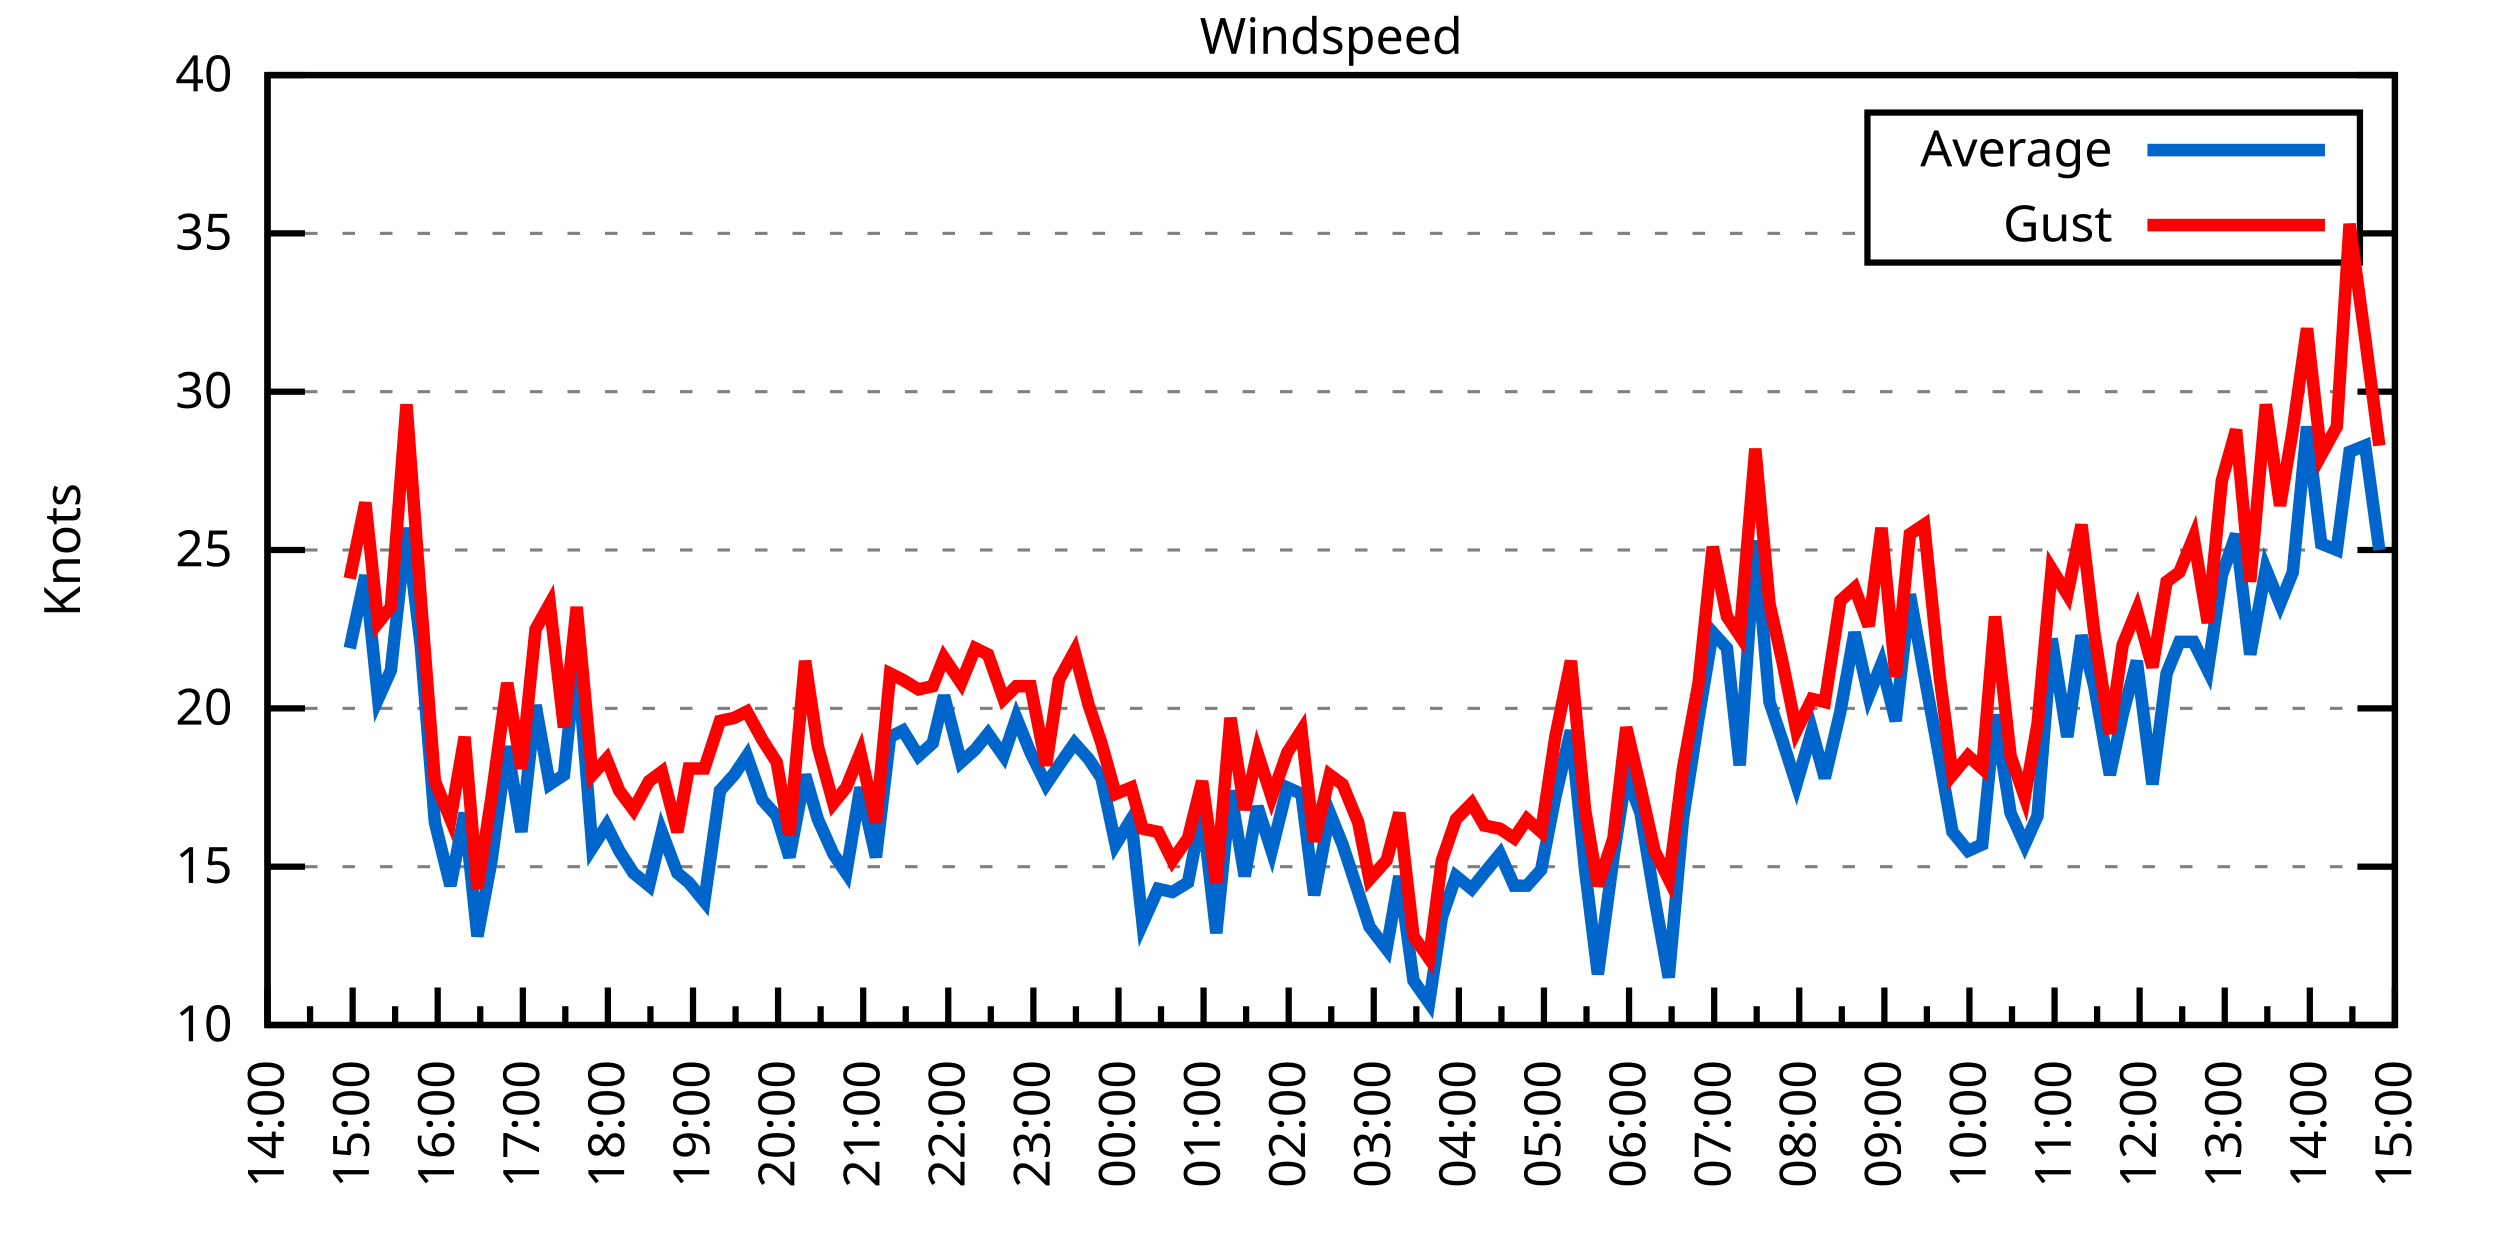
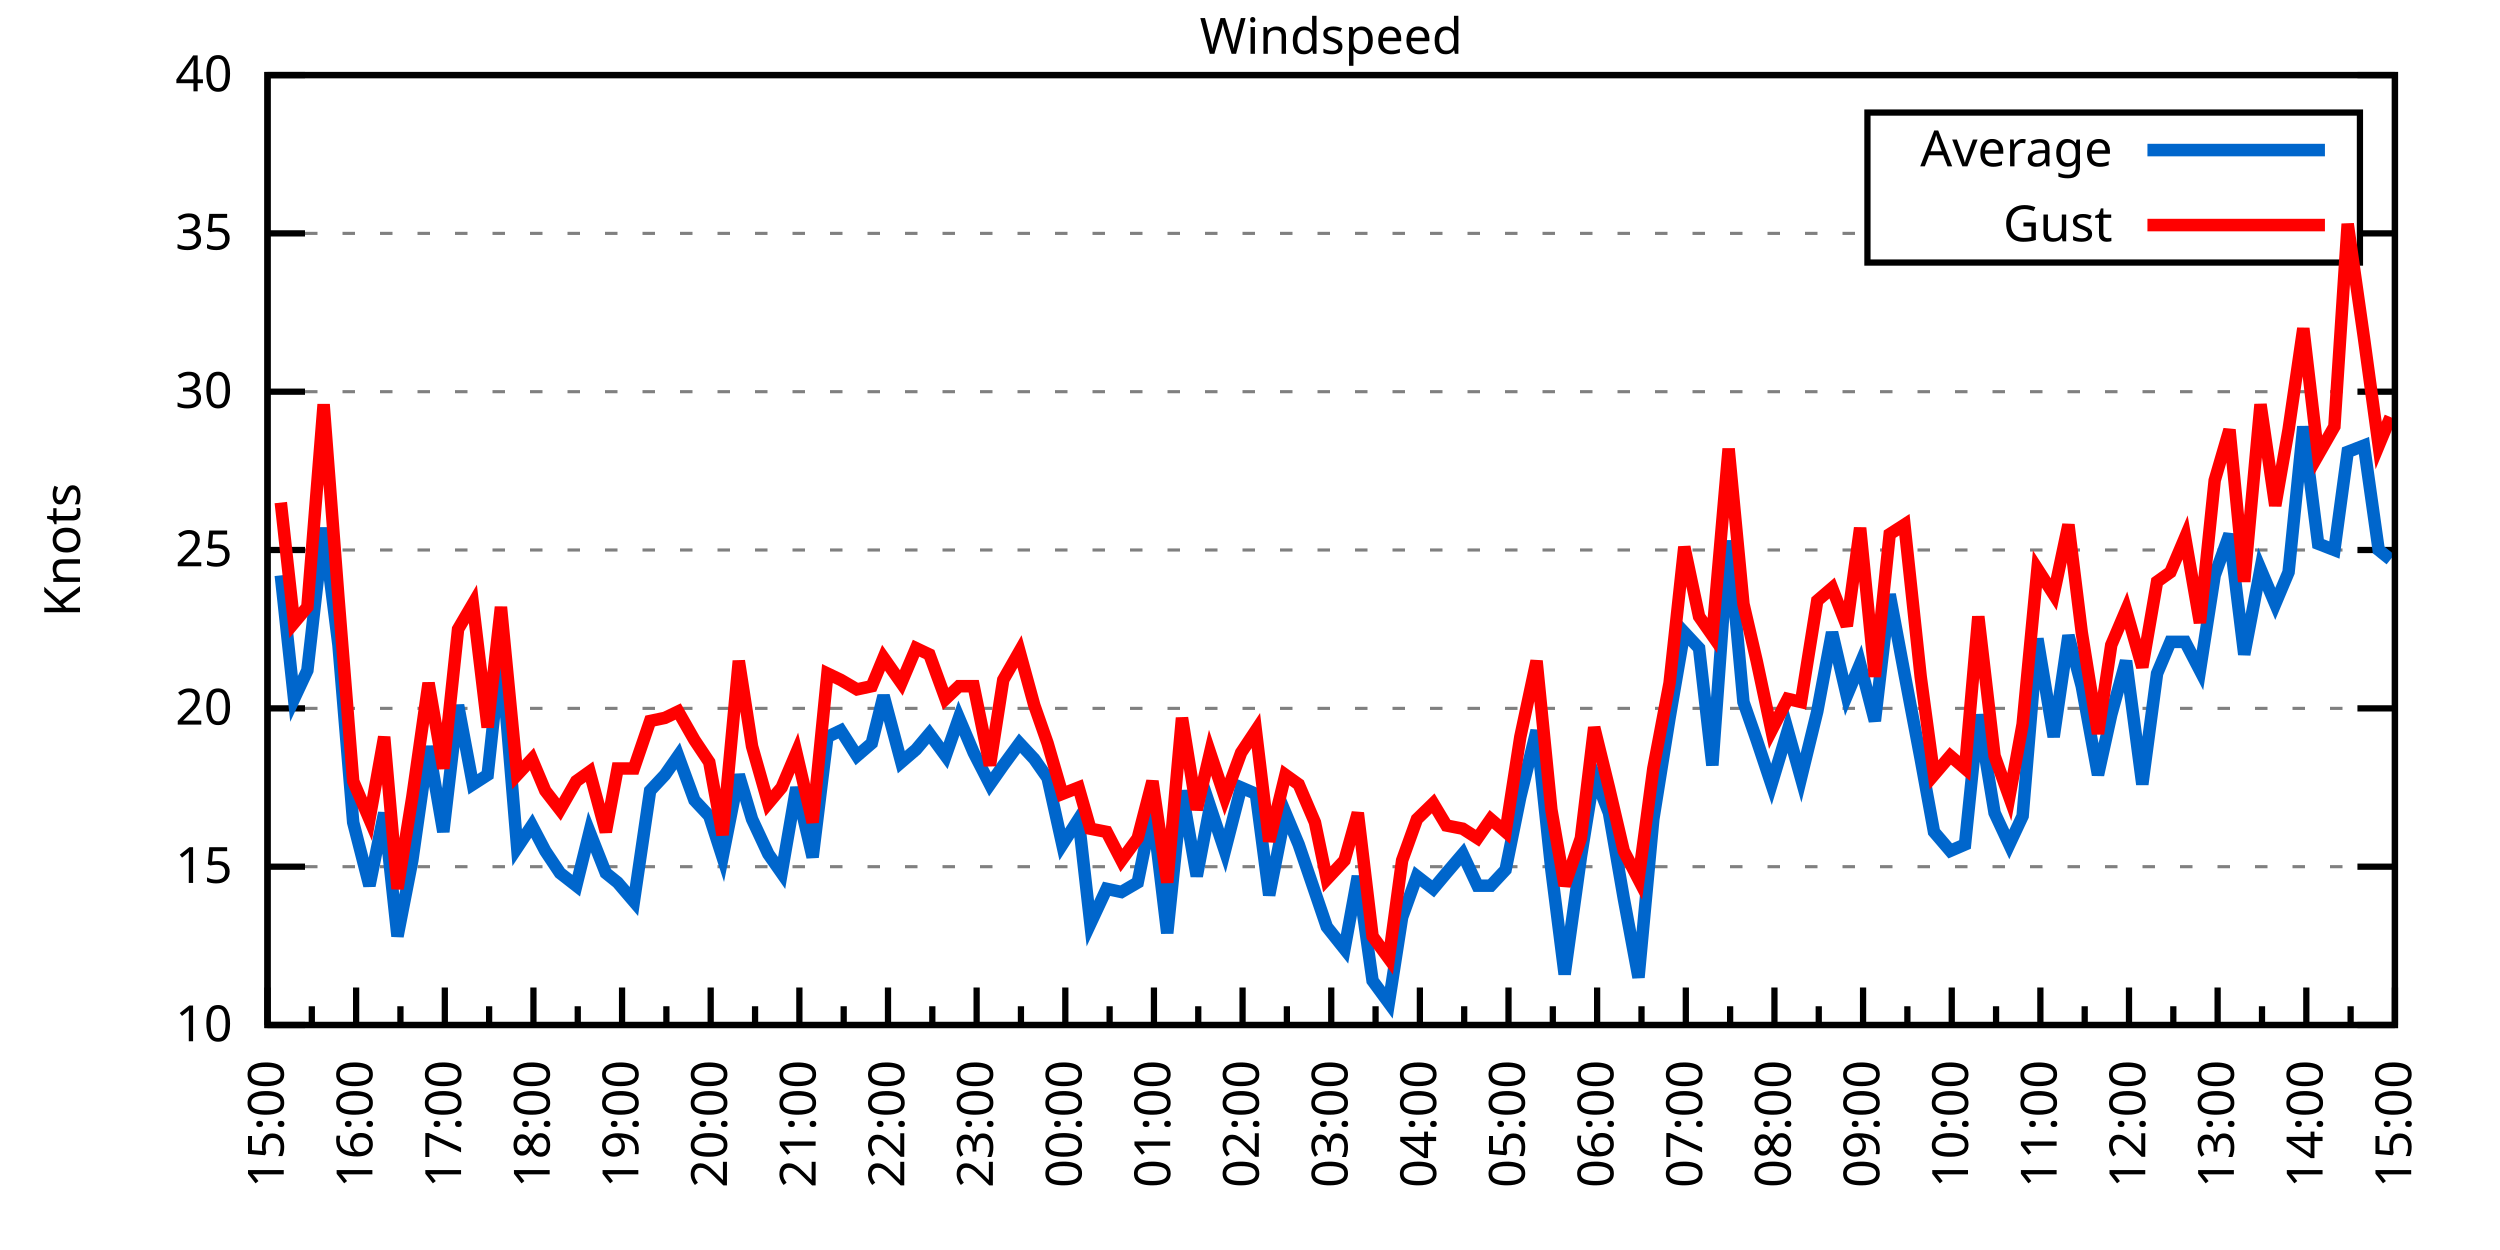
<svg xmlns="http://www.w3.org/2000/svg" xmlns:xlink="http://www.w3.org/1999/xlink" width="400" height="200" viewBox="0 0 400 200">
  <g id="gnuplot_canvas">
    <rect x="0" y="0" width="400" height="200" fill="none" />
    <defs>
      <circle id="gpDot" r="0.5" stroke-width="0.5" stroke="currentColor" />
      <path id="gpPt0" stroke-width="0.333" stroke="currentColor" d="M-1,0 h2 M0,-1 v2" />
      <path id="gpPt1" stroke-width="0.333" stroke="currentColor" d="M-1,-1 L1,1 M1,-1 L-1,1" />
      <path id="gpPt2" stroke-width="0.333" stroke="currentColor" d="M-1,0 L1,0 M0,-1 L0,1 M-1,-1 L1,1 M-1,1 L1,-1" />
      <rect id="gpPt3" stroke-width="0.333" stroke="currentColor" x="-1" y="-1" width="2" height="2" />
      <rect id="gpPt4" stroke-width="0.333" stroke="currentColor" fill="currentColor" x="-1" y="-1" width="2" height="2" />
      <circle id="gpPt5" stroke-width="0.333" stroke="currentColor" cx="0" cy="0" r="1" />
      <use xlink:href="#gpPt5" id="gpPt6" fill="currentColor" stroke="none" />
      <path id="gpPt7" stroke-width="0.333" stroke="currentColor" d="M0,-1.33 L-1.33,0.67 L1.33,0.67 z" />
      <use xlink:href="#gpPt7" id="gpPt8" fill="currentColor" stroke="none" />
      <use xlink:href="#gpPt7" id="gpPt9" stroke="currentColor" transform="rotate(180)" />
      <use xlink:href="#gpPt9" id="gpPt10" fill="currentColor" stroke="none" />
      <use xlink:href="#gpPt3" id="gpPt11" stroke="currentColor" transform="rotate(45)" />
      <use xlink:href="#gpPt11" id="gpPt12" fill="currentColor" stroke="none" />
      <path id="gpPt13" stroke-width="0.333" stroke="currentColor" d="M0,1.330 L1.265,0.411 L0.782,-1.067 L-0.782,-1.076 L-1.265,0.411 z" />
      <use xlink:href="#gpPt13" id="gpPt14" fill="currentColor" stroke="none" />
      <filter id="textbox" filterUnits="objectBoundingBox" x="0" y="0" height="1" width="1">
        <feFlood flood-color="white" flood-opacity="1" result="bgnd" />
        <feComposite in="SourceGraphic" in2="bgnd" operator="atop" />
      </filter>
      <filter id="greybox" filterUnits="objectBoundingBox" x="0" y="0" height="1" width="1">
        <feFlood flood-color="lightgrey" flood-opacity="1" result="grey" />
        <feComposite in="SourceGraphic" in2="grey" operator="atop" />
      </filter>
    </defs>
    <g fill="none" color="white" stroke="currentColor" stroke-width="1.00" stroke-linecap="butt" stroke-linejoin="miter">
</g>
    <g fill="none" color="black" stroke="currentColor" stroke-width="1.00" stroke-linecap="butt" stroke-linejoin="miter">
      <g stroke="none" shape-rendering="crispEdges">
        <polygon fill="rgb(255, 255, 255)" points="42.80,164.00 383.18,164.00 383.18,12.02 42.80,12.02 " />
      </g>
    </g>
    <g fill="none" color="black" stroke="currentColor" stroke-width="1.00" stroke-linecap="butt" stroke-linejoin="miter">
</g>
    <g fill="none" color="black" stroke="black" stroke-width="0.50" stroke-linecap="butt" stroke-linejoin="miter">
</g>
    <g fill="none" color="gray" stroke="currentColor" stroke-width="0.50" stroke-linecap="butt" stroke-linejoin="miter">
      <path stroke="gray" stroke-dasharray="2,4" class="gridline" d="M42.80,164.00 L383.19,164.00  " />
    </g>
    <g fill="none" color="gray" stroke="gray" stroke-width="1.00" stroke-linecap="butt" stroke-linejoin="miter">
</g>
    <g fill="none" color="black" stroke="currentColor" stroke-width="1.00" stroke-linecap="butt" stroke-linejoin="miter">
      <path stroke="black" d="M42.80,164.00 L48.80,164.00 M383.19,164.00 L377.19,164.00  " />
      <g transform="translate(37.20,166.60)" stroke="none" fill="black" font-family="Sans" font-size="8.00" text-anchor="end">
        <text>
          <tspan font-family="Sans"> 10</tspan>
        </text>
      </g>
    </g>
    <g fill="none" color="black" stroke="currentColor" stroke-width="1.00" stroke-linecap="butt" stroke-linejoin="miter">
</g>
    <g fill="none" color="black" stroke="black" stroke-width="0.50" stroke-linecap="butt" stroke-linejoin="miter">
</g>
    <g fill="none" color="gray" stroke="currentColor" stroke-width="0.50" stroke-linecap="butt" stroke-linejoin="miter">
      <path stroke="gray" stroke-dasharray="2,4" class="gridline" d="M42.80,138.67 L383.19,138.67  " />
    </g>
    <g fill="none" color="gray" stroke="gray" stroke-width="1.00" stroke-linecap="butt" stroke-linejoin="miter">
</g>
    <g fill="none" color="black" stroke="currentColor" stroke-width="1.00" stroke-linecap="butt" stroke-linejoin="miter">
      <path stroke="black" d="M42.80,138.67 L48.80,138.67 M383.19,138.67 L377.19,138.67  " />
      <g transform="translate(37.20,141.27)" stroke="none" fill="black" font-family="Sans" font-size="8.00" text-anchor="end">
        <text>
          <tspan font-family="Sans"> 15</tspan>
        </text>
      </g>
    </g>
    <g fill="none" color="black" stroke="currentColor" stroke-width="1.00" stroke-linecap="butt" stroke-linejoin="miter">
</g>
    <g fill="none" color="black" stroke="black" stroke-width="0.50" stroke-linecap="butt" stroke-linejoin="miter">
</g>
    <g fill="none" color="gray" stroke="currentColor" stroke-width="0.50" stroke-linecap="butt" stroke-linejoin="miter">
      <path stroke="gray" stroke-dasharray="2,4" class="gridline" d="M42.80,113.34 L383.19,113.34  " />
    </g>
    <g fill="none" color="gray" stroke="gray" stroke-width="1.00" stroke-linecap="butt" stroke-linejoin="miter">
</g>
    <g fill="none" color="black" stroke="currentColor" stroke-width="1.00" stroke-linecap="butt" stroke-linejoin="miter">
      <path stroke="black" d="M42.80,113.34 L48.80,113.34 M383.19,113.34 L377.19,113.34  " />
      <g transform="translate(37.20,115.94)" stroke="none" fill="black" font-family="Sans" font-size="8.00" text-anchor="end">
        <text>
          <tspan font-family="Sans"> 20</tspan>
        </text>
      </g>
    </g>
    <g fill="none" color="black" stroke="currentColor" stroke-width="1.00" stroke-linecap="butt" stroke-linejoin="miter">
</g>
    <g fill="none" color="black" stroke="black" stroke-width="0.50" stroke-linecap="butt" stroke-linejoin="miter">
</g>
    <g fill="none" color="gray" stroke="currentColor" stroke-width="0.50" stroke-linecap="butt" stroke-linejoin="miter">
      <path stroke="gray" stroke-dasharray="2,4" class="gridline" d="M42.80,88.00 L383.19,88.00  " />
    </g>
    <g fill="none" color="gray" stroke="gray" stroke-width="1.00" stroke-linecap="butt" stroke-linejoin="miter">
</g>
    <g fill="none" color="black" stroke="currentColor" stroke-width="1.00" stroke-linecap="butt" stroke-linejoin="miter">
      <path stroke="black" d="M42.80,88.00 L48.80,88.00 M383.19,88.00 L377.19,88.00  " />
      <g transform="translate(37.20,90.60)" stroke="none" fill="black" font-family="Sans" font-size="8.00" text-anchor="end">
        <text>
          <tspan font-family="Sans"> 25</tspan>
        </text>
      </g>
    </g>
    <g fill="none" color="black" stroke="currentColor" stroke-width="1.00" stroke-linecap="butt" stroke-linejoin="miter">
</g>
    <g fill="none" color="black" stroke="black" stroke-width="0.50" stroke-linecap="butt" stroke-linejoin="miter">
</g>
    <g fill="none" color="gray" stroke="currentColor" stroke-width="0.50" stroke-linecap="butt" stroke-linejoin="miter">
      <path stroke="gray" stroke-dasharray="2,4" class="gridline" d="M42.80,62.67 L383.19,62.67  " />
    </g>
    <g fill="none" color="gray" stroke="gray" stroke-width="1.00" stroke-linecap="butt" stroke-linejoin="miter">
</g>
    <g fill="none" color="black" stroke="currentColor" stroke-width="1.00" stroke-linecap="butt" stroke-linejoin="miter">
      <path stroke="black" d="M42.80,62.67 L48.80,62.67 M383.19,62.67 L377.19,62.67  " />
      <g transform="translate(37.20,65.27)" stroke="none" fill="black" font-family="Sans" font-size="8.00" text-anchor="end">
        <text>
          <tspan font-family="Sans"> 30</tspan>
        </text>
      </g>
    </g>
    <g fill="none" color="black" stroke="currentColor" stroke-width="1.00" stroke-linecap="butt" stroke-linejoin="miter">
</g>
    <g fill="none" color="black" stroke="black" stroke-width="0.50" stroke-linecap="butt" stroke-linejoin="miter">
</g>
    <g fill="none" color="gray" stroke="currentColor" stroke-width="0.50" stroke-linecap="butt" stroke-linejoin="miter">
      <path stroke="gray" stroke-dasharray="2,4" class="gridline" d="M42.80,37.34 L298.79,37.34 M377.59,37.34 L383.19,37.34  " />
    </g>
    <g fill="none" color="gray" stroke="gray" stroke-width="1.00" stroke-linecap="butt" stroke-linejoin="miter">
</g>
    <g fill="none" color="black" stroke="currentColor" stroke-width="1.00" stroke-linecap="butt" stroke-linejoin="miter">
      <path stroke="black" d="M42.80,37.34 L48.80,37.34 M383.19,37.34 L377.19,37.34  " />
      <g transform="translate(37.20,39.94)" stroke="none" fill="black" font-family="Sans" font-size="8.00" text-anchor="end">
        <text>
          <tspan font-family="Sans"> 35</tspan>
        </text>
      </g>
    </g>
    <g fill="none" color="black" stroke="currentColor" stroke-width="1.00" stroke-linecap="butt" stroke-linejoin="miter">
</g>
    <g fill="none" color="black" stroke="black" stroke-width="0.50" stroke-linecap="butt" stroke-linejoin="miter">
</g>
    <g fill="none" color="gray" stroke="currentColor" stroke-width="0.50" stroke-linecap="butt" stroke-linejoin="miter">
      <path stroke="gray" stroke-dasharray="2,4" class="gridline" d="M42.80,12.01 L383.19,12.01  " />
    </g>
    <g fill="none" color="gray" stroke="gray" stroke-width="1.00" stroke-linecap="butt" stroke-linejoin="miter">
</g>
    <g fill="none" color="black" stroke="currentColor" stroke-width="1.00" stroke-linecap="butt" stroke-linejoin="miter">
      <path stroke="black" d="M42.80,12.01 L48.80,12.01 M383.19,12.01 L377.19,12.01  " />
      <g transform="translate(37.20,14.61)" stroke="none" fill="black" font-family="Sans" font-size="8.00" text-anchor="end">
        <text>
          <tspan font-family="Sans"> 40</tspan>
        </text>
      </g>
    </g>
    <g fill="none" color="black" stroke="currentColor" stroke-width="1.00" stroke-linecap="butt" stroke-linejoin="miter">
      <path stroke="black" d="M42.80,164.00 L42.80,158.00  " />
      <g transform="translate(45.40,169.60) rotate(270)" stroke="none" fill="black" font-family="Sans" font-size="8.00" text-anchor="end">
        <text>
+           <tspan font-family="Sans">15:00</tspan>
+         </text>
+       </g>
+     </g>
+     <g fill="none" color="black" stroke="currentColor" stroke-width="1.00" stroke-linecap="butt" stroke-linejoin="miter">
+       <path stroke="black" d="M49.89,164.00 L49.89,161.00 M56.98,164.00 L56.98,158.00  " />
+       <g transform="translate(59.58,169.60) rotate(270)" stroke="none" fill="black" font-family="Sans" font-size="8.00" text-anchor="end">
+         <text>
+           <tspan font-family="Sans">16:00</tspan>
+         </text>
+       </g>
+     </g>
+     <g fill="none" color="black" stroke="currentColor" stroke-width="1.00" stroke-linecap="butt" stroke-linejoin="miter">
+       <path stroke="black" d="M64.07,164.00 L64.07,161.00 M71.17,164.00 L71.17,158.00  " />
+       <g transform="translate(73.77,169.60) rotate(270)" stroke="none" fill="black" font-family="Sans" font-size="8.00" text-anchor="end">
+         <text>
+           <tspan font-family="Sans">17:00</tspan>
+         </text>
+       </g>
+     </g>
+     <g fill="none" color="black" stroke="currentColor" stroke-width="1.00" stroke-linecap="butt" stroke-linejoin="miter">
+       <path stroke="black" d="M78.26,164.00 L78.26,161.00 M85.35,164.00 L85.35,158.00  " />
+       <g transform="translate(87.95,169.60) rotate(270)" stroke="none" fill="black" font-family="Sans" font-size="8.00" text-anchor="end">
+         <text>
+           <tspan font-family="Sans">18:00</tspan>
+         </text>
+       </g>
+     </g>
+     <g fill="none" color="black" stroke="currentColor" stroke-width="1.00" stroke-linecap="butt" stroke-linejoin="miter">
+       <path stroke="black" d="M92.44,164.00 L92.44,161.00 M99.53,164.00 L99.53,158.00  " />
+       <g transform="translate(102.13,169.60) rotate(270)" stroke="none" fill="black" font-family="Sans" font-size="8.00" text-anchor="end">
+         <text>
+           <tspan font-family="Sans">19:00</tspan>
+         </text>
+       </g>
+     </g>
+     <g fill="none" color="black" stroke="currentColor" stroke-width="1.00" stroke-linecap="butt" stroke-linejoin="miter">
+       <path stroke="black" d="M106.62,164.00 L106.62,161.00 M113.71,164.00 L113.71,158.00  " />
+       <g transform="translate(116.31,169.60) rotate(270)" stroke="none" fill="black" font-family="Sans" font-size="8.00" text-anchor="end">
+         <text>
+           <tspan font-family="Sans">20:00</tspan>
+         </text>
+       </g>
+     </g>
+     <g fill="none" color="black" stroke="currentColor" stroke-width="1.00" stroke-linecap="butt" stroke-linejoin="miter">
+       <path stroke="black" d="M120.81,164.00 L120.81,161.00 M127.90,164.00 L127.90,158.00  " />
+       <g transform="translate(130.50,169.60) rotate(270)" stroke="none" fill="black" font-family="Sans" font-size="8.00" text-anchor="end">
+         <text>
+           <tspan font-family="Sans">21:00</tspan>
+         </text>
+       </g>
+     </g>
+     <g fill="none" color="black" stroke="currentColor" stroke-width="1.00" stroke-linecap="butt" stroke-linejoin="miter">
+       <path stroke="black" d="M134.99,164.00 L134.99,161.00 M142.08,164.00 L142.08,158.00  " />
+       <g transform="translate(144.68,169.60) rotate(270)" stroke="none" fill="black" font-family="Sans" font-size="8.00" text-anchor="end">
+         <text>
+           <tspan font-family="Sans">22:00</tspan>
+         </text>
+       </g>
+     </g>
+     <g fill="none" color="black" stroke="currentColor" stroke-width="1.00" stroke-linecap="butt" stroke-linejoin="miter">
+       <path stroke="black" d="M149.17,164.00 L149.17,161.00 M156.26,164.00 L156.26,158.00  " />
+       <g transform="translate(158.86,169.60) rotate(270)" stroke="none" fill="black" font-family="Sans" font-size="8.00" text-anchor="end">
+         <text>
+           <tspan font-family="Sans">23:00</tspan>
+         </text>
+       </g>
+     </g>
+     <g fill="none" color="black" stroke="currentColor" stroke-width="1.00" stroke-linecap="butt" stroke-linejoin="miter">
+       <path stroke="black" d="M163.35,164.00 L163.35,161.00 M170.45,164.00 L170.45,158.00  " />
+       <g transform="translate(173.05,169.60) rotate(270)" stroke="none" fill="black" font-family="Sans" font-size="8.00" text-anchor="end">
+         <text>
+           <tspan font-family="Sans">00:00</tspan>
+         </text>
+       </g>
+     </g>
+     <g fill="none" color="black" stroke="currentColor" stroke-width="1.00" stroke-linecap="butt" stroke-linejoin="miter">
+       <path stroke="black" d="M177.54,164.00 L177.54,161.00 M184.63,164.00 L184.63,158.00  " />
+       <g transform="translate(187.23,169.60) rotate(270)" stroke="none" fill="black" font-family="Sans" font-size="8.00" text-anchor="end">
+         <text>
+           <tspan font-family="Sans">01:00</tspan>
+         </text>
+       </g>
+     </g>
+     <g fill="none" color="black" stroke="currentColor" stroke-width="1.00" stroke-linecap="butt" stroke-linejoin="miter">
+       <path stroke="black" d="M191.72,164.00 L191.72,161.00 M198.81,164.00 L198.81,158.00  " />
+       <g transform="translate(201.41,169.60) rotate(270)" stroke="none" fill="black" font-family="Sans" font-size="8.00" text-anchor="end">
+         <text>
+           <tspan font-family="Sans">02:00</tspan>
+         </text>
+       </g>
+     </g>
+     <g fill="none" color="black" stroke="currentColor" stroke-width="1.00" stroke-linecap="butt" stroke-linejoin="miter">
+       <path stroke="black" d="M205.90,164.00 L205.90,161.00 M213.00,164.00 L213.00,158.00  " />
+       <g transform="translate(215.60,169.60) rotate(270)" stroke="none" fill="black" font-family="Sans" font-size="8.00" text-anchor="end">
+         <text>
+           <tspan font-family="Sans">03:00</tspan>
+         </text>
+       </g>
+     </g>
+     <g fill="none" color="black" stroke="currentColor" stroke-width="1.00" stroke-linecap="butt" stroke-linejoin="miter">
+       <path stroke="black" d="M220.09,164.00 L220.09,161.00 M227.18,164.00 L227.18,158.00  " />
+       <g transform="translate(229.78,169.60) rotate(270)" stroke="none" fill="black" font-family="Sans" font-size="8.00" text-anchor="end">
+         <text>
+           <tspan font-family="Sans">04:00</tspan>
+         </text>
+       </g>
+     </g>
+     <g fill="none" color="black" stroke="currentColor" stroke-width="1.00" stroke-linecap="butt" stroke-linejoin="miter">
+       <path stroke="black" d="M234.27,164.00 L234.27,161.00 M241.36,164.00 L241.36,158.00  " />
+       <g transform="translate(243.96,169.60) rotate(270)" stroke="none" fill="black" font-family="Sans" font-size="8.00" text-anchor="end">
+         <text>
+           <tspan font-family="Sans">05:00</tspan>
+         </text>
+       </g>
+     </g>
+     <g fill="none" color="black" stroke="currentColor" stroke-width="1.00" stroke-linecap="butt" stroke-linejoin="miter">
+       <path stroke="black" d="M248.45,164.00 L248.45,161.00 M255.54,164.00 L255.54,158.00  " />
+       <g transform="translate(258.14,169.60) rotate(270)" stroke="none" fill="black" font-family="Sans" font-size="8.00" text-anchor="end">
+         <text>
+           <tspan font-family="Sans">06:00</tspan>
+         </text>
+       </g>
+     </g>
+     <g fill="none" color="black" stroke="currentColor" stroke-width="1.00" stroke-linecap="butt" stroke-linejoin="miter">
+       <path stroke="black" d="M262.64,164.00 L262.64,161.00 M269.73,164.00 L269.73,158.00  " />
+       <g transform="translate(272.33,169.60) rotate(270)" stroke="none" fill="black" font-family="Sans" font-size="8.00" text-anchor="end">
+         <text>
+           <tspan font-family="Sans">07:00</tspan>
+         </text>
+       </g>
+     </g>
+     <g fill="none" color="black" stroke="currentColor" stroke-width="1.00" stroke-linecap="butt" stroke-linejoin="miter">
+       <path stroke="black" d="M276.82,164.00 L276.82,161.00 M283.91,164.00 L283.91,158.00  " />
+       <g transform="translate(286.51,169.60) rotate(270)" stroke="none" fill="black" font-family="Sans" font-size="8.00" text-anchor="end">
+         <text>
+           <tspan font-family="Sans">08:00</tspan>
+         </text>
+       </g>
+     </g>
+     <g fill="none" color="black" stroke="currentColor" stroke-width="1.00" stroke-linecap="butt" stroke-linejoin="miter">
+       <path stroke="black" d="M291.00,164.00 L291.00,161.00 M298.09,164.00 L298.09,158.00  " />
+       <g transform="translate(300.69,169.60) rotate(270)" stroke="none" fill="black" font-family="Sans" font-size="8.00" text-anchor="end">
+         <text>
+           <tspan font-family="Sans">09:00</tspan>
+         </text>
+       </g>
+     </g>
+     <g fill="none" color="black" stroke="currentColor" stroke-width="1.00" stroke-linecap="butt" stroke-linejoin="miter">
+       <path stroke="black" d="M305.18,164.00 L305.18,161.00 M312.28,164.00 L312.28,158.00  " />
+       <g transform="translate(314.88,169.60) rotate(270)" stroke="none" fill="black" font-family="Sans" font-size="8.00" text-anchor="end">
+         <text>
+           <tspan font-family="Sans">10:00</tspan>
+         </text>
+       </g>
+     </g>
+     <g fill="none" color="black" stroke="currentColor" stroke-width="1.00" stroke-linecap="butt" stroke-linejoin="miter">
+       <path stroke="black" d="M319.37,164.00 L319.37,161.00 M326.46,164.00 L326.46,158.00  " />
+       <g transform="translate(329.06,169.60) rotate(270)" stroke="none" fill="black" font-family="Sans" font-size="8.00" text-anchor="end">
+         <text>
+           <tspan font-family="Sans">11:00</tspan>
+         </text>
+       </g>
+     </g>
+     <g fill="none" color="black" stroke="currentColor" stroke-width="1.00" stroke-linecap="butt" stroke-linejoin="miter">
+       <path stroke="black" d="M333.55,164.00 L333.55,161.00 M340.64,164.00 L340.64,158.00  " />
+       <g transform="translate(343.24,169.60) rotate(270)" stroke="none" fill="black" font-family="Sans" font-size="8.00" text-anchor="end">
+         <text>
+           <tspan font-family="Sans">12:00</tspan>
+         </text>
+       </g>
+     </g>
+     <g fill="none" color="black" stroke="currentColor" stroke-width="1.00" stroke-linecap="butt" stroke-linejoin="miter">
+       <path stroke="black" d="M347.73,164.00 L347.73,161.00 M354.82,164.00 L354.82,158.00  " />
+       <g transform="translate(357.42,169.60) rotate(270)" stroke="none" fill="black" font-family="Sans" font-size="8.00" text-anchor="end">
+         <text>
+           <tspan font-family="Sans">13:00</tspan>
+         </text>
+       </g>
+     </g>
+     <g fill="none" color="black" stroke="currentColor" stroke-width="1.00" stroke-linecap="butt" stroke-linejoin="miter">
+       <path stroke="black" d="M361.92,164.00 L361.92,161.00 M369.01,164.00 L369.01,158.00  " />
+       <g transform="translate(371.61,169.60) rotate(270)" stroke="none" fill="black" font-family="Sans" font-size="8.00" text-anchor="end">
+         <text>
          <tspan font-family="Sans">14:00</tspan>
        </text>
      </g>
    </g>
    <g fill="none" color="black" stroke="currentColor" stroke-width="1.00" stroke-linecap="butt" stroke-linejoin="miter">
-       <path stroke="black" d="M49.61,164.00 L49.61,161.00 M56.42,164.00 L56.42,158.00  " />
-       <g transform="translate(59.02,169.60) rotate(270)" stroke="none" fill="black" font-family="Sans" font-size="8.00" text-anchor="end">
-         <text>
-           <tspan font-family="Sans">15:00</tspan>
-         </text>
-       </g>
-     </g>
-     <g fill="none" color="black" stroke="currentColor" stroke-width="1.00" stroke-linecap="butt" stroke-linejoin="miter">
-       <path stroke="black" d="M63.22,164.00 L63.22,161.00 M70.03,164.00 L70.03,158.00  " />
-       <g transform="translate(72.63,169.60) rotate(270)" stroke="none" fill="black" font-family="Sans" font-size="8.00" text-anchor="end">
-         <text>
-           <tspan font-family="Sans">16:00</tspan>
-         </text>
-       </g>
-     </g>
-     <g fill="none" color="black" stroke="currentColor" stroke-width="1.00" stroke-linecap="butt" stroke-linejoin="miter">
-       <path stroke="black" d="M76.84,164.00 L76.84,161.00 M83.65,164.00 L83.65,158.00  " />
-       <g transform="translate(86.25,169.60) rotate(270)" stroke="none" fill="black" font-family="Sans" font-size="8.00" text-anchor="end">
-         <text>
-           <tspan font-family="Sans">17:00</tspan>
-         </text>
-       </g>
-     </g>
-     <g fill="none" color="black" stroke="currentColor" stroke-width="1.00" stroke-linecap="butt" stroke-linejoin="miter">
-       <path stroke="black" d="M90.45,164.00 L90.45,161.00 M97.26,164.00 L97.26,158.00  " />
-       <g transform="translate(99.86,169.60) rotate(270)" stroke="none" fill="black" font-family="Sans" font-size="8.00" text-anchor="end">
-         <text>
-           <tspan font-family="Sans">18:00</tspan>
-         </text>
-       </g>
-     </g>
-     <g fill="none" color="black" stroke="currentColor" stroke-width="1.00" stroke-linecap="butt" stroke-linejoin="miter">
-       <path stroke="black" d="M104.07,164.00 L104.07,161.00 M110.88,164.00 L110.88,158.00  " />
-       <g transform="translate(113.48,169.60) rotate(270)" stroke="none" fill="black" font-family="Sans" font-size="8.00" text-anchor="end">
-         <text>
-           <tspan font-family="Sans">19:00</tspan>
-         </text>
-       </g>
-     </g>
-     <g fill="none" color="black" stroke="currentColor" stroke-width="1.00" stroke-linecap="butt" stroke-linejoin="miter">
-       <path stroke="black" d="M117.69,164.00 L117.69,161.00 M124.49,164.00 L124.49,158.00  " />
-       <g transform="translate(127.09,169.60) rotate(270)" stroke="none" fill="black" font-family="Sans" font-size="8.00" text-anchor="end">
-         <text>
-           <tspan font-family="Sans">20:00</tspan>
-         </text>
-       </g>
-     </g>
-     <g fill="none" color="black" stroke="currentColor" stroke-width="1.00" stroke-linecap="butt" stroke-linejoin="miter">
-       <path stroke="black" d="M131.30,164.00 L131.30,161.00 M138.11,164.00 L138.11,158.00  " />
-       <g transform="translate(140.71,169.60) rotate(270)" stroke="none" fill="black" font-family="Sans" font-size="8.00" text-anchor="end">
-         <text>
-           <tspan font-family="Sans">21:00</tspan>
-         </text>
-       </g>
-     </g>
-     <g fill="none" color="black" stroke="currentColor" stroke-width="1.00" stroke-linecap="butt" stroke-linejoin="miter">
-       <path stroke="black" d="M144.92,164.00 L144.92,161.00 M151.72,164.00 L151.72,158.00  " />
-       <g transform="translate(154.32,169.60) rotate(270)" stroke="none" fill="black" font-family="Sans" font-size="8.00" text-anchor="end">
-         <text>
-           <tspan font-family="Sans">22:00</tspan>
-         </text>
-       </g>
-     </g>
-     <g fill="none" color="black" stroke="currentColor" stroke-width="1.00" stroke-linecap="butt" stroke-linejoin="miter">
-       <path stroke="black" d="M158.53,164.00 L158.53,161.00 M165.34,164.00 L165.34,158.00  " />
-       <g transform="translate(167.94,169.60) rotate(270)" stroke="none" fill="black" font-family="Sans" font-size="8.00" text-anchor="end">
-         <text>
-           <tspan font-family="Sans">23:00</tspan>
-         </text>
-       </g>
-     </g>
-     <g fill="none" color="black" stroke="currentColor" stroke-width="1.00" stroke-linecap="butt" stroke-linejoin="miter">
-       <path stroke="black" d="M172.15,164.00 L172.15,161.00 M178.96,164.00 L178.96,158.00  " />
-       <g transform="translate(181.56,169.60) rotate(270)" stroke="none" fill="black" font-family="Sans" font-size="8.00" text-anchor="end">
-         <text>
-           <tspan font-family="Sans">00:00</tspan>
-         </text>
-       </g>
-     </g>
-     <g fill="none" color="black" stroke="currentColor" stroke-width="1.00" stroke-linecap="butt" stroke-linejoin="miter">
-       <path stroke="black" d="M185.76,164.00 L185.76,161.00 M192.57,164.00 L192.57,158.00  " />
-       <g transform="translate(195.17,169.60) rotate(270)" stroke="none" fill="black" font-family="Sans" font-size="8.00" text-anchor="end">
-         <text>
-           <tspan font-family="Sans">01:00</tspan>
-         </text>
-       </g>
-     </g>
-     <g fill="none" color="black" stroke="currentColor" stroke-width="1.00" stroke-linecap="butt" stroke-linejoin="miter">
-       <path stroke="black" d="M199.38,164.00 L199.38,161.00 M206.19,164.00 L206.19,158.00  " />
-       <g transform="translate(208.79,169.60) rotate(270)" stroke="none" fill="black" font-family="Sans" font-size="8.00" text-anchor="end">
-         <text>
-           <tspan font-family="Sans">02:00</tspan>
-         </text>
-       </g>
-     </g>
-     <g fill="none" color="black" stroke="currentColor" stroke-width="1.00" stroke-linecap="butt" stroke-linejoin="miter">
-       <path stroke="black" d="M213.00,164.00 L213.00,161.00 M219.80,164.00 L219.80,158.00  " />
-       <g transform="translate(222.40,169.60) rotate(270)" stroke="none" fill="black" font-family="Sans" font-size="8.00" text-anchor="end">
-         <text>
-           <tspan font-family="Sans">03:00</tspan>
-         </text>
-       </g>
-     </g>
-     <g fill="none" color="black" stroke="currentColor" stroke-width="1.00" stroke-linecap="butt" stroke-linejoin="miter">
-       <path stroke="black" d="M226.61,164.00 L226.61,161.00 M233.42,164.00 L233.42,158.00  " />
-       <g transform="translate(236.02,169.60) rotate(270)" stroke="none" fill="black" font-family="Sans" font-size="8.00" text-anchor="end">
-         <text>
-           <tspan font-family="Sans">04:00</tspan>
-         </text>
-       </g>
-     </g>
-     <g fill="none" color="black" stroke="currentColor" stroke-width="1.00" stroke-linecap="butt" stroke-linejoin="miter">
-       <path stroke="black" d="M240.23,164.00 L240.23,161.00 M247.03,164.00 L247.03,158.00  " />
-       <g transform="translate(249.63,169.60) rotate(270)" stroke="none" fill="black" font-family="Sans" font-size="8.00" text-anchor="end">
-         <text>
-           <tspan font-family="Sans">05:00</tspan>
-         </text>
-       </g>
-     </g>
-     <g fill="none" color="black" stroke="currentColor" stroke-width="1.00" stroke-linecap="butt" stroke-linejoin="miter">
-       <path stroke="black" d="M253.84,164.00 L253.84,161.00 M260.65,164.00 L260.65,158.00  " />
-       <g transform="translate(263.25,169.60) rotate(270)" stroke="none" fill="black" font-family="Sans" font-size="8.00" text-anchor="end">
-         <text>
-           <tspan font-family="Sans">06:00</tspan>
-         </text>
-       </g>
-     </g>
-     <g fill="none" color="black" stroke="currentColor" stroke-width="1.00" stroke-linecap="butt" stroke-linejoin="miter">
-       <path stroke="black" d="M267.46,164.00 L267.46,161.00 M274.27,164.00 L274.27,158.00  " />
-       <g transform="translate(276.87,169.60) rotate(270)" stroke="none" fill="black" font-family="Sans" font-size="8.00" text-anchor="end">
-         <text>
-           <tspan font-family="Sans">07:00</tspan>
-         </text>
-       </g>
-     </g>
-     <g fill="none" color="black" stroke="currentColor" stroke-width="1.00" stroke-linecap="butt" stroke-linejoin="miter">
-       <path stroke="black" d="M281.07,164.00 L281.07,161.00 M287.88,164.00 L287.88,158.00  " />
-       <g transform="translate(290.48,169.60) rotate(270)" stroke="none" fill="black" font-family="Sans" font-size="8.00" text-anchor="end">
-         <text>
-           <tspan font-family="Sans">08:00</tspan>
-         </text>
-       </g>
-     </g>
-     <g fill="none" color="black" stroke="currentColor" stroke-width="1.00" stroke-linecap="butt" stroke-linejoin="miter">
-       <path stroke="black" d="M294.69,164.00 L294.69,161.00 M301.50,164.00 L301.50,158.00  " />
-       <g transform="translate(304.10,169.60) rotate(270)" stroke="none" fill="black" font-family="Sans" font-size="8.00" text-anchor="end">
-         <text>
-           <tspan font-family="Sans">09:00</tspan>
-         </text>
-       </g>
-     </g>
-     <g fill="none" color="black" stroke="currentColor" stroke-width="1.00" stroke-linecap="butt" stroke-linejoin="miter">
-       <path stroke="black" d="M308.30,164.00 L308.30,161.00 M315.11,164.00 L315.11,158.00  " />
-       <g transform="translate(317.71,169.60) rotate(270)" stroke="none" fill="black" font-family="Sans" font-size="8.00" text-anchor="end">
-         <text>
-           <tspan font-family="Sans">10:00</tspan>
-         </text>
-       </g>
-     </g>
-     <g fill="none" color="black" stroke="currentColor" stroke-width="1.00" stroke-linecap="butt" stroke-linejoin="miter">
-       <path stroke="black" d="M321.92,164.00 L321.92,161.00 M328.73,164.00 L328.73,158.00  " />
-       <g transform="translate(331.33,169.60) rotate(270)" stroke="none" fill="black" font-family="Sans" font-size="8.00" text-anchor="end">
-         <text>
-           <tspan font-family="Sans">11:00</tspan>
-         </text>
-       </g>
-     </g>
-     <g fill="none" color="black" stroke="currentColor" stroke-width="1.00" stroke-linecap="butt" stroke-linejoin="miter">
-       <path stroke="black" d="M335.54,164.00 L335.54,161.00 M342.34,164.00 L342.34,158.00  " />
-       <g transform="translate(344.94,169.60) rotate(270)" stroke="none" fill="black" font-family="Sans" font-size="8.00" text-anchor="end">
-         <text>
-           <tspan font-family="Sans">12:00</tspan>
-         </text>
-       </g>
-     </g>
-     <g fill="none" color="black" stroke="currentColor" stroke-width="1.00" stroke-linecap="butt" stroke-linejoin="miter">
-       <path stroke="black" d="M349.15,164.00 L349.15,161.00 M355.96,164.00 L355.96,158.00  " />
-       <g transform="translate(358.56,169.60) rotate(270)" stroke="none" fill="black" font-family="Sans" font-size="8.00" text-anchor="end">
-         <text>
-           <tspan font-family="Sans">13:00</tspan>
-         </text>
-       </g>
-     </g>
-     <g fill="none" color="black" stroke="currentColor" stroke-width="1.00" stroke-linecap="butt" stroke-linejoin="miter">
-       <path stroke="black" d="M362.77,164.00 L362.77,161.00 M369.57,164.00 L369.57,158.00  " />
-       <g transform="translate(372.17,169.60) rotate(270)" stroke="none" fill="black" font-family="Sans" font-size="8.00" text-anchor="end">
-         <text>
-           <tspan font-family="Sans">14:00</tspan>
-         </text>
-       </g>
-     </g>
-     <g fill="none" color="black" stroke="currentColor" stroke-width="1.00" stroke-linecap="butt" stroke-linejoin="miter">
-       <path stroke="black" d="M376.38,164.00 L376.38,161.00 M383.19,164.00 L383.19,158.00  " />
+       <path stroke="black" d="M376.10,164.00 L376.10,161.00 M383.19,164.00 L383.19,158.00  " />
      <g transform="translate(385.79,169.60) rotate(270)" stroke="none" fill="black" font-family="Sans" font-size="8.00" text-anchor="end">
        <text>
          <tspan font-family="Sans">15:00</tspan>
        </text>
      </g>
    </g>
    <g fill="none" color="black" stroke="currentColor" stroke-width="1.00" stroke-linecap="butt" stroke-linejoin="miter">
</g>
    <g fill="none" color="black" stroke="currentColor" stroke-width="1.00" stroke-linecap="butt" stroke-linejoin="miter">
      <path stroke="black" d="M42.80,12.01 L42.80,164.00 L383.19,164.00 L383.19,12.01 L42.80,12.01 Z  " />
    </g>
    <g fill="none" color="black" stroke="currentColor" stroke-width="1.00" stroke-linecap="butt" stroke-linejoin="miter">
      <g transform="translate(12.80,88.01) rotate(270)" stroke="none" fill="black" font-family="Sans" font-size="8.00" text-anchor="middle">
        <text>
          <tspan font-family="Sans">Knots</tspan>
        </text>
      </g>
    </g>
    <g fill="none" color="black" stroke="currentColor" stroke-width="1.00" stroke-linecap="butt" stroke-linejoin="miter">
</g>
    <g fill="none" color="black" stroke="currentColor" stroke-width="1.00" stroke-linecap="butt" stroke-linejoin="miter">
      <path stroke="black" d="M298.79,42.01 L298.79,18.01 L377.59,18.01 L377.59,42.01 L298.79,42.01 Z  " />
    </g>
    <g id="Windspeed_plot_1">
      <g fill="none" color="white" stroke="black" stroke-width="2.00" stroke-linecap="butt" stroke-linejoin="miter">
</g>
      <g fill="none" color="black" stroke="currentColor" stroke-width="2.00" stroke-linecap="butt" stroke-linejoin="miter">
        <g transform="translate(337.99,26.61)" stroke="none" fill="black" font-family="Sans" font-size="8.00" text-anchor="end">
          <text>
            <tspan font-family="Sans">Average</tspan>
          </text>
        </g>
      </g>
      <g fill="none" color="black" stroke="currentColor" stroke-width="2.00" stroke-linecap="butt" stroke-linejoin="miter">
-         <path stroke="rgb(  0, 102, 204)" d="M343.59,24.01 L371.99,24.01 M55.96,103.71 L58.46,92.06 L60.50,111.82 L62.54,107.26 L65.04,84.46 L67.31,103.20   L69.58,131.58 L72.07,141.71 L74.34,130.06 L76.39,149.81 L78.65,137.66 L81.15,119.42 L83.42,133.10 L85.69,112.83   L87.96,125.50 L90.23,123.98 L92.27,104.22 L94.77,135.63 L97.04,132.08 L99.08,136.14 L101.35,139.68 L103.84,141.71   L105.89,133.10 L108.38,139.68 L110.20,141.20 L112.69,144.24 L115.19,126.51 L117.46,123.98 L119.50,120.94 L122.00,128.03   L124.27,130.56 L126.31,137.15 L128.81,123.98 L130.85,131.07 L133.34,136.64 L135.39,139.68 L137.66,126.00 L140.15,137.15   L142.42,117.90 L144.46,116.88 L146.96,120.94 L149.23,118.91 L151.04,111.31 L153.77,121.95 L156.04,119.92 L158.08,117.39   L160.57,120.94 L162.62,114.86 L164.89,120.43 L167.38,125.50 L169.43,122.46 L171.92,118.91 L174.19,121.44 L176.23,124.48   L178.50,135.12 L181.00,131.07 L182.81,147.79 L185.31,142.21 L187.58,142.72 L190.08,141.20 L192.34,129.55 L194.61,149.31   L196.88,126.51 L199.15,140.19 L201.19,129.04 L203.46,136.14 L205.96,126.00 L208.23,127.02 L210.27,143.23 L212.77,130.06   L214.81,135.12 L217.31,142.72 L219.12,148.29 L221.85,151.84 L223.89,140.19 L226.16,156.91 L228.65,160.45 L230.70,146.77   L232.96,140.19 L235.46,142.21 L237.50,139.68 L240.00,136.64 L242.27,141.71 L244.31,141.71 L246.58,139.17 L248.85,127.52   L251.35,116.88 L253.61,139.17 L255.66,155.89 L258.15,137.15 L260.20,123.98 L262.47,130.06 L264.73,143.73 L267.00,156.40   L269.27,131.07 L271.77,114.86 L274.04,101.18 L276.31,103.71 L278.35,122.46 L280.85,86.49 L283.12,112.32 L285.16,118.40   L287.43,125.50 L289.92,116.88 L291.97,124.48 L294.46,113.84 L296.73,101.18 L299.00,111.31 L301.04,106.24 L303.31,115.36   L305.58,95.10 L307.85,107.76 L310.35,121.44 L312.39,133.10 L314.89,136.14 L317.15,135.12 L319.20,114.35 L321.69,130.06   L323.96,135.12 L326.00,130.56 L328.27,102.19 L330.77,117.90 L333.04,101.68 L335.08,109.79 L337.58,123.98 L339.62,114.35   L341.89,105.74 L344.39,125.50 L346.65,107.76 L348.70,102.70 L350.97,102.70 L353.24,107.26 L355.50,92.06 L357.77,85.47   L360.04,104.72 L362.54,91.04 L364.81,96.62 L366.85,91.55 L369.12,68.25 L371.39,86.99 L373.89,88.00 L375.93,72.30   L378.42,71.29 L380.69,88.00  " />
+         <path stroke="rgb(  0, 102, 204)" d="M343.59,24.01 L371.99,24.01 M44.93,92.06 L47.05,111.82 L49.18,107.26 L51.78,84.46 L54.15,103.20 L56.51,131.58   L59.11,141.71 L61.47,130.06 L63.60,149.81 L65.97,137.66 L68.57,119.42 L70.93,133.10 L73.29,112.83 L75.66,125.50   L78.02,123.98 L80.15,104.22 L82.75,135.63 L85.11,132.08 L87.24,136.14 L89.60,139.68 L92.20,141.71 L94.33,133.10   L96.93,139.68 L98.82,141.20 L101.42,144.24 L104.02,126.51 L106.39,123.98 L108.51,120.94 L111.11,128.03 L113.48,130.56   L115.61,137.15 L118.21,123.98 L120.33,131.07 L122.93,136.64 L125.06,139.68 L127.42,126.00 L130.02,137.15 L132.39,117.90   L134.52,116.88 L137.12,120.94 L139.48,118.91 L141.37,111.31 L144.21,121.95 L146.57,119.92 L148.70,117.39 L151.30,120.94   L153.43,114.86 L155.79,120.43 L158.39,125.50 L160.52,122.46 L163.12,118.91 L165.48,121.44 L167.61,124.48 L169.97,135.12   L172.57,131.07 L174.46,147.79 L177.06,142.21 L179.43,142.72 L182.03,141.20 L184.39,129.55 L186.76,149.31 L189.12,126.51   L191.48,140.19 L193.61,129.04 L195.98,136.14 L198.58,126.00 L200.94,127.02 L203.07,143.23 L205.67,130.06 L207.79,135.12   L210.39,142.72 L212.29,148.29 L215.12,151.84 L217.25,140.19 L219.61,156.91 L222.21,160.45 L224.34,146.77 L226.71,140.19   L229.31,142.21 L231.43,139.68 L234.03,136.64 L236.40,141.71 L238.52,141.71 L240.89,139.17 L243.25,127.52 L245.85,116.88   L248.22,139.17 L250.34,155.89 L252.94,137.15 L255.07,123.98 L257.43,130.06 L259.80,143.73 L262.16,156.40 L264.53,131.07   L267.13,114.86 L269.49,101.18 L271.85,103.71 L273.98,122.46 L276.58,86.49 L278.95,112.32 L281.07,118.40 L283.44,125.50   L286.04,116.88 L288.16,124.48 L290.76,113.84 L293.13,101.18 L295.49,111.31 L297.62,106.24 L299.98,115.36 L302.35,95.10   L304.71,107.76 L307.31,121.44 L309.44,133.10 L312.04,136.14 L314.40,135.12 L316.53,114.35 L319.13,130.06 L321.49,135.12   L323.62,130.56 L325.99,102.19 L328.59,117.90 L330.95,101.68 L333.08,109.79 L335.68,123.98 L337.80,114.35 L340.17,105.74   L342.77,125.50 L345.13,107.76 L347.26,102.70 L349.62,102.70 L351.99,107.26 L354.35,92.06 L356.72,85.47 L359.08,104.72   L361.68,91.04 L364.04,96.62 L366.17,91.55 L368.53,68.25 L370.90,86.99 L373.50,88.00 L375.63,72.30 L378.23,71.29   L380.59,88.00 L382.48,89.52  " />
      </g>
    </g>
    <g id="Windspeed_plot_2">
      <g fill="none" color="black" stroke="currentColor" stroke-width="2.00" stroke-linecap="butt" stroke-linejoin="miter">
        <g transform="translate(337.99,38.61)" stroke="none" fill="black" font-family="Sans" font-size="8.00" text-anchor="end">
          <text>
            <tspan font-family="Sans">Gust</tspan>
          </text>
        </g>
      </g>
      <g fill="none" color="black" stroke="currentColor" stroke-width="2.00" stroke-linecap="butt" stroke-linejoin="miter">
-         <path stroke="rgb(255,   0,   0)" d="M343.59,36.01 L371.99,36.01 M55.96,92.56 L58.46,80.41 L60.50,99.66 L62.54,97.12 L65.04,64.70 L67.31,95.60   L69.58,124.99 L72.07,131.07 L74.34,117.90 L76.39,142.21 L78.65,127.52 L81.15,109.28 L83.42,122.96 L85.69,100.67   L87.96,96.62 L90.23,116.38 L92.27,97.12 L94.77,123.98 L97.04,121.44 L99.08,126.51 L101.35,129.55 L103.84,124.99   L105.89,123.47 L108.38,133.10 L110.20,122.96 L112.69,122.96 L115.19,115.36 L117.46,114.86 L119.50,113.84 L122.00,118.40   L124.27,121.95 L126.31,133.60 L128.81,105.74 L130.85,119.42 L133.34,128.54 L135.39,126.00 L137.66,120.43 L140.15,131.58   L142.42,107.76 L144.46,108.78 L146.96,110.30 L149.23,109.79 L151.04,105.23 L153.77,109.28 L156.04,103.71 L158.08,104.72   L160.57,111.82 L162.62,109.79 L164.89,109.79 L167.38,122.46 L169.43,108.78 L171.92,104.22 L174.19,112.83 L176.23,118.91   L178.50,127.02 L181.00,126.00 L182.81,132.59 L185.31,133.10 L187.58,137.66 L190.08,134.11 L192.34,124.99 L194.61,141.20   L196.88,114.86 L199.15,129.55 L201.19,120.43 L203.46,127.52 L205.96,120.43 L208.23,116.88 L210.27,134.62 L212.77,123.98   L214.81,125.50 L217.31,131.58 L219.12,140.69 L221.85,137.66 L223.89,130.06 L226.16,149.81 L228.65,153.36 L230.70,137.66   L232.96,131.07 L235.46,128.54 L237.50,132.08 L240.00,132.59 L242.27,134.11 L244.31,131.07 L246.58,133.10 L248.85,117.90   L251.35,105.74 L253.61,129.55 L255.66,141.71 L258.15,134.11 L260.20,116.38 L262.47,126.00 L264.73,136.14 L267.00,140.69   L269.27,122.96 L271.77,109.28 L274.04,87.50 L276.31,98.64 L278.35,101.68 L280.85,71.79 L283.12,96.62 L285.16,105.74   L287.43,116.88 L289.92,111.82 L291.97,112.32 L294.46,96.11 L296.73,94.08 L299.00,100.16 L301.04,84.46 L303.31,108.27   L305.58,85.47 L307.85,83.95 L310.35,108.27 L312.39,123.98 L314.89,120.94 L317.15,122.96 L319.20,98.64 L321.69,120.94   L323.96,127.52 L326.00,115.87 L328.27,91.04 L330.77,95.10 L333.04,83.95 L335.08,101.18 L337.58,117.39 L339.62,103.20   L341.89,97.63 L344.39,106.75 L346.65,93.07 L348.70,91.55 L350.97,85.98 L353.24,99.66 L355.50,76.86 L357.77,68.75   L360.04,93.07 L362.54,64.70 L364.81,80.91 L366.85,68.75 L369.12,52.54 L371.39,72.81 L373.89,68.25 L375.93,35.82   L378.42,54.06 L380.69,71.29  " />
+         <path stroke="rgb(255,   0,   0)" d="M343.59,36.01 L371.99,36.01 M44.93,80.41 L47.05,99.66 L49.18,97.12 L51.78,64.70 L54.15,95.60 L56.51,124.99   L59.11,131.07 L61.47,117.90 L63.60,142.21 L65.97,127.52 L68.57,109.28 L70.93,122.96 L73.29,100.67 L75.66,96.62   L78.02,116.38 L80.15,97.12 L82.75,123.98 L85.11,121.44 L87.24,126.51 L89.60,129.55 L92.20,124.99 L94.33,123.47   L96.93,133.10 L98.82,122.96 L101.42,122.96 L104.02,115.36 L106.39,114.86 L108.51,113.84 L111.11,118.40 L113.48,121.95   L115.61,133.60 L118.21,105.74 L120.33,119.42 L122.93,128.54 L125.06,126.00 L127.42,120.43 L130.02,131.58 L132.39,107.76   L134.52,108.78 L137.12,110.30 L139.48,109.79 L141.37,105.23 L144.21,109.28 L146.57,103.71 L148.70,104.72 L151.30,111.82   L153.43,109.79 L155.79,109.79 L158.39,122.46 L160.52,108.78 L163.12,104.22 L165.48,112.83 L167.61,118.91 L169.97,127.02   L172.57,126.00 L174.46,132.59 L177.06,133.10 L179.43,137.66 L182.03,134.11 L184.39,124.99 L186.76,141.20 L189.12,114.86   L191.48,129.55 L193.61,120.43 L195.98,127.52 L198.58,120.43 L200.94,116.88 L203.07,134.62 L205.67,123.98 L207.79,125.50   L210.39,131.58 L212.29,140.69 L215.12,137.66 L217.25,130.06 L219.61,149.81 L222.21,153.36 L224.34,137.66 L226.71,131.07   L229.31,128.54 L231.43,132.08 L234.03,132.59 L236.40,134.11 L238.52,131.07 L240.89,133.10 L243.25,117.90 L245.85,105.74   L248.22,129.55 L250.34,141.71 L252.94,134.11 L255.07,116.38 L257.43,126.00 L259.80,136.14 L262.16,140.69 L264.53,122.96   L267.13,109.28 L269.49,87.50 L271.85,98.64 L273.98,101.68 L276.58,71.79 L278.95,96.62 L281.07,105.74 L283.44,116.88   L286.04,111.82 L288.16,112.32 L290.76,96.11 L293.13,94.08 L295.49,100.16 L297.62,84.46 L299.98,108.27 L302.35,85.47   L304.71,83.95 L307.31,108.27 L309.44,123.98 L312.04,120.94 L314.40,122.96 L316.53,98.64 L319.13,120.94 L321.49,127.52   L323.62,115.87 L325.99,91.04 L328.59,95.10 L330.95,83.95 L333.08,101.18 L335.68,117.39 L337.80,103.20 L340.17,97.63   L342.77,106.75 L345.13,93.07 L347.26,91.55 L349.62,85.98 L351.99,99.66 L354.35,76.86 L356.72,68.75 L359.08,93.07   L361.68,64.70 L364.04,80.91 L366.17,68.75 L368.53,52.54 L370.90,72.81 L373.50,68.25 L375.63,35.82 L378.23,54.06   L380.59,71.29 L382.48,66.73  " />
      </g>
    </g>
    <g fill="none" color="black" stroke="currentColor" stroke-width="2.00" stroke-linecap="butt" stroke-linejoin="miter">
</g>
    <g fill="none" color="black" stroke="black" stroke-width="1.00" stroke-linecap="butt" stroke-linejoin="miter">
</g>
    <g fill="none" color="black" stroke="currentColor" stroke-width="1.00" stroke-linecap="butt" stroke-linejoin="miter">
      <path stroke="black" d="M42.80,12.01 L42.80,164.00 L383.19,164.00 L383.19,12.01 L42.80,12.01 Z  " />
    </g>
    <g fill="none" color="black" stroke="currentColor" stroke-width="1.00" stroke-linecap="butt" stroke-linejoin="miter">
      <g transform="translate(212.99,8.61)" stroke="none" fill="black" font-family="Sans" font-size="8.00" text-anchor="middle">
        <text>
          <tspan font-family="Sans">Windspeed</tspan>
        </text>
      </g>
    </g>
    <g fill="none" color="black" stroke="currentColor" stroke-width="1.00" stroke-linecap="butt" stroke-linejoin="miter">
</g>
  </g>
</svg>
